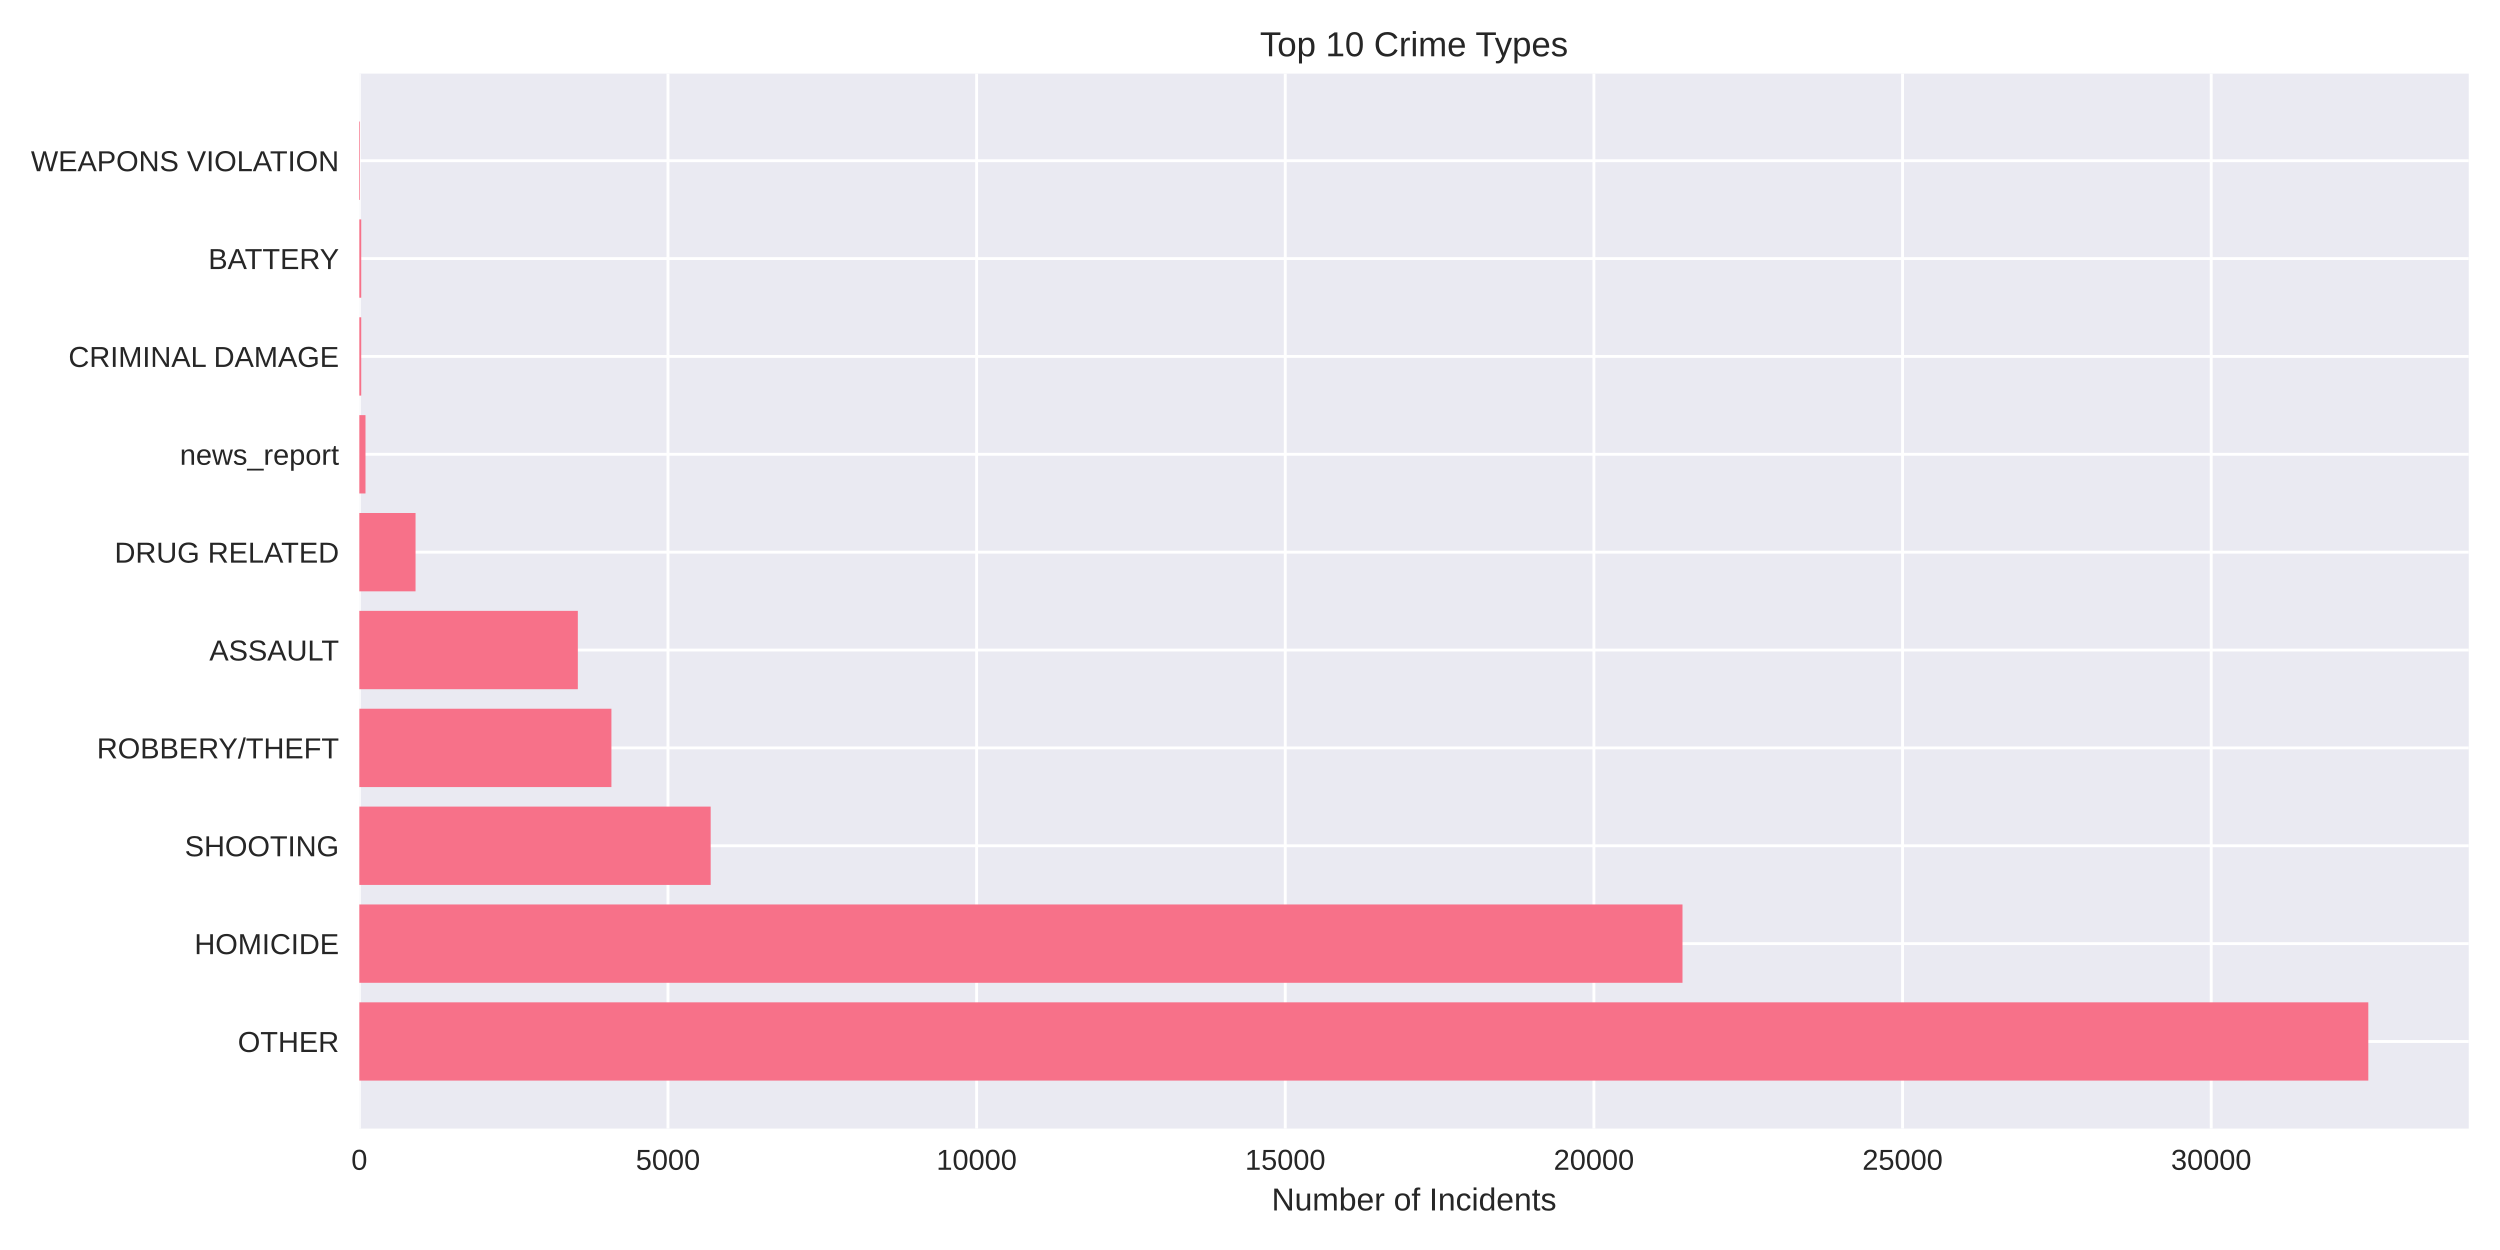
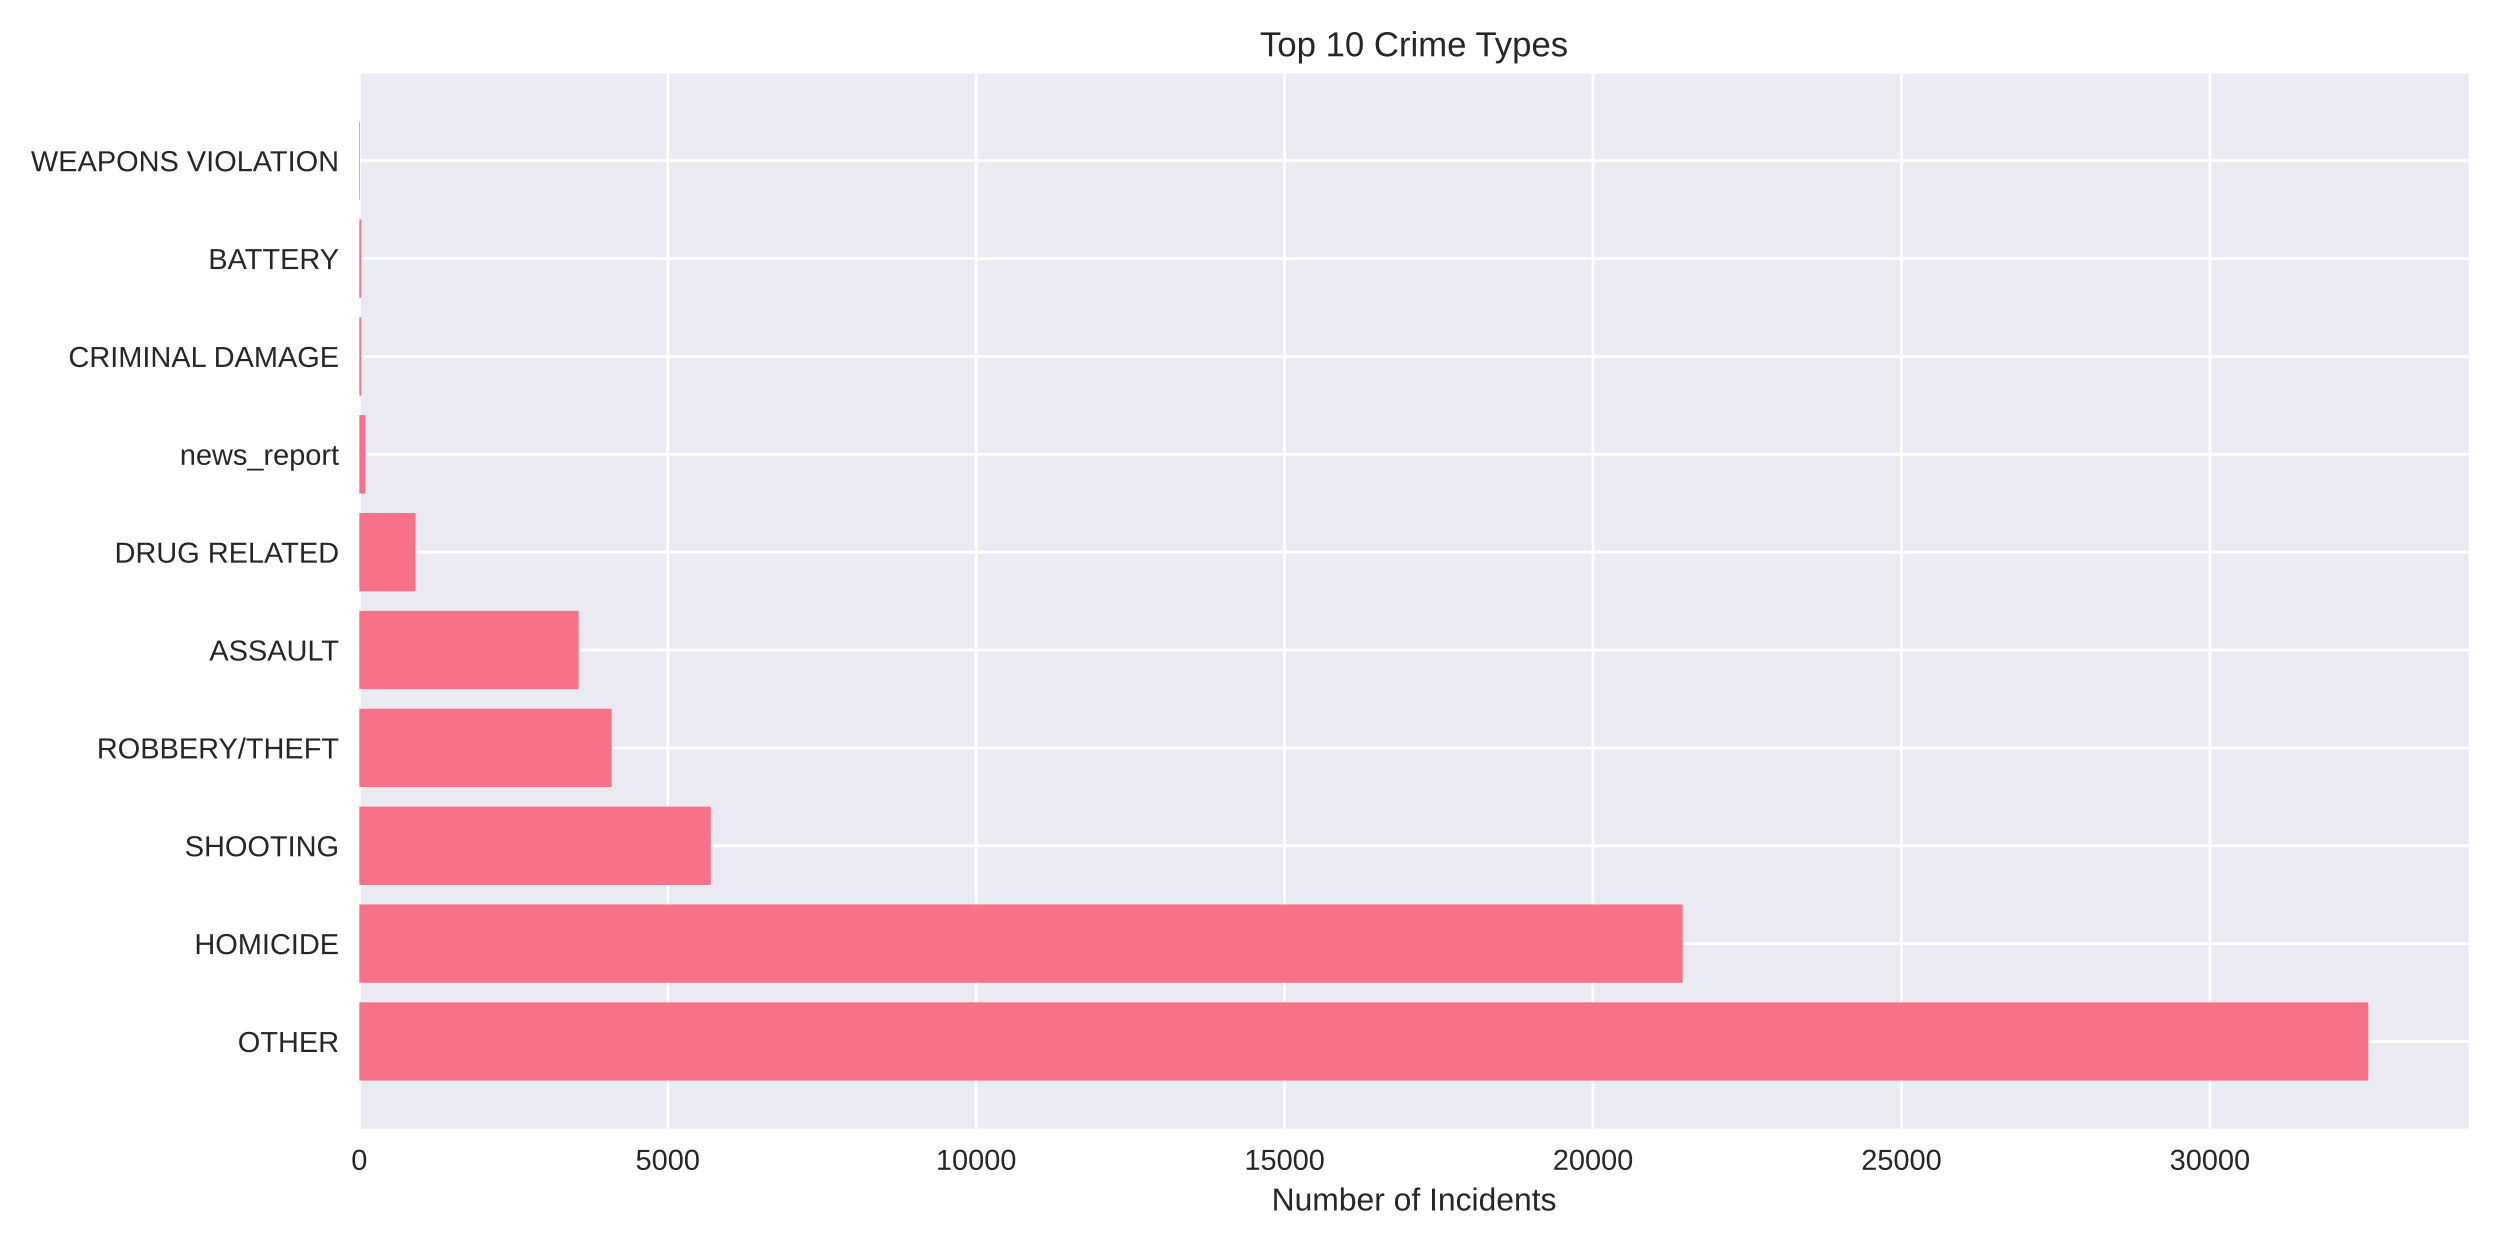
<svg xmlns="http://www.w3.org/2000/svg" width="864pt" height="432pt" viewBox="0 0 864 432" version="1.1">
  <defs>
    <style type="text/css">*{stroke-linejoin: round; stroke-linecap: butt}</style>
  </defs>
  <g id="figure_1">
    <g id="patch_1">
      <path d="M 0 432  L 864 432  L 864 0  L 0 0  z " style="fill: #ffffff" />
    </g>
    <g id="axes_1">
      <g id="patch_2">
        <path d="M 124.18 390.04  L 853.2 390.04  L 853.2 25.44  L 124.18 25.44  z " style="fill: #eaeaf2" />
      </g>
      <g id="matplotlib.axis_1">
        <g id="xtick_1">
          <g id="line2d_1">
-             <path d="M 124.18 390.04  L 124.18 25.44  " clip-path="url(#p565eafb9f8)" style="fill: none; stroke: #ffffff; stroke-linecap: round" />
+             <path d="M 124.18 390.04  L 124.18 25.44  " clip-path="url(#p33e6fed3d5)" style="fill: none; stroke: #ffffff; stroke-linecap: round" />
          </g>
          <g id="line2d_2" />
          <g id="text_1">
            <text style="fill: #262626; font: 10px 'Arial', 'Liberation Sans', 'DejaVu Sans', 'Bitstream Vera Sans', sans-serif; text-anchor: middle" x="124.18" y="404.287" transform="rotate(-0 124.18 404.2869)">0</text>
          </g>
        </g>
        <g id="xtick_2">
          <g id="line2d_3">
-             <path d="M 230.848 390.04  L 230.848 25.44  " clip-path="url(#p565eafb9f8)" style="fill: none; stroke: #ffffff; stroke-linecap: round" />
+             <path d="M 230.773 390.04  L 230.773 25.44  " clip-path="url(#p33e6fed3d5)" style="fill: none; stroke: #ffffff; stroke-linecap: round" />
          </g>
          <g id="line2d_4" />
          <g id="text_2">
-             <text style="fill: #262626; font: 10px 'Arial', 'Liberation Sans', 'DejaVu Sans', 'Bitstream Vera Sans', sans-serif; text-anchor: middle" x="230.848" y="404.287" transform="rotate(-0 230.8484 404.2869)">5000</text>
+             <text style="fill: #262626; font: 10px 'Arial', 'Liberation Sans', 'DejaVu Sans', 'Bitstream Vera Sans', sans-serif; text-anchor: middle" x="230.773" y="404.287" transform="rotate(-0 230.7731 404.2869)">5000</text>
          </g>
        </g>
        <g id="xtick_3">
          <g id="line2d_5">
-             <path d="M 337.517 390.04  L 337.517 25.44  " clip-path="url(#p565eafb9f8)" style="fill: none; stroke: #ffffff; stroke-linecap: round" />
+             <path d="M 337.366 390.04  L 337.366 25.44  " clip-path="url(#p33e6fed3d5)" style="fill: none; stroke: #ffffff; stroke-linecap: round" />
          </g>
          <g id="line2d_6" />
          <g id="text_3">
-             <text style="fill: #262626; font: 10px 'Arial', 'Liberation Sans', 'DejaVu Sans', 'Bitstream Vera Sans', sans-serif; text-anchor: middle" x="337.517" y="404.287" transform="rotate(-0 337.5168 404.2869)">10000</text>
+             <text style="fill: #262626; font: 10px 'Arial', 'Liberation Sans', 'DejaVu Sans', 'Bitstream Vera Sans', sans-serif; text-anchor: middle" x="337.366" y="404.287" transform="rotate(-0 337.3662 404.2869)">10000</text>
          </g>
        </g>
        <g id="xtick_4">
          <g id="line2d_7">
-             <path d="M 444.185 390.04  L 444.185 25.44  " clip-path="url(#p565eafb9f8)" style="fill: none; stroke: #ffffff; stroke-linecap: round" />
+             <path d="M 443.959 390.04  L 443.959 25.44  " clip-path="url(#p33e6fed3d5)" style="fill: none; stroke: #ffffff; stroke-linecap: round" />
          </g>
          <g id="line2d_8" />
          <g id="text_4">
-             <text style="fill: #262626; font: 10px 'Arial', 'Liberation Sans', 'DejaVu Sans', 'Bitstream Vera Sans', sans-serif; text-anchor: middle" x="444.185" y="404.287" transform="rotate(-0 444.1853 404.2869)">15000</text>
+             <text style="fill: #262626; font: 10px 'Arial', 'Liberation Sans', 'DejaVu Sans', 'Bitstream Vera Sans', sans-serif; text-anchor: middle" x="443.959" y="404.287" transform="rotate(-0 443.9593 404.2869)">15000</text>
          </g>
        </g>
        <g id="xtick_5">
          <g id="line2d_9">
-             <path d="M 550.854 390.04  L 550.854 25.44  " clip-path="url(#p565eafb9f8)" style="fill: none; stroke: #ffffff; stroke-linecap: round" />
+             <path d="M 550.552 390.04  L 550.552 25.44  " clip-path="url(#p33e6fed3d5)" style="fill: none; stroke: #ffffff; stroke-linecap: round" />
          </g>
          <g id="line2d_10" />
          <g id="text_5">
-             <text style="fill: #262626; font: 10px 'Arial', 'Liberation Sans', 'DejaVu Sans', 'Bitstream Vera Sans', sans-serif; text-anchor: middle" x="550.854" y="404.287" transform="rotate(-0 550.8537 404.2869)">20000</text>
+             <text style="fill: #262626; font: 10px 'Arial', 'Liberation Sans', 'DejaVu Sans', 'Bitstream Vera Sans', sans-serif; text-anchor: middle" x="550.552" y="404.287" transform="rotate(-0 550.5524 404.2869)">20000</text>
          </g>
        </g>
        <g id="xtick_6">
          <g id="line2d_11">
-             <path d="M 657.522 390.04  L 657.522 25.44  " clip-path="url(#p565eafb9f8)" style="fill: none; stroke: #ffffff; stroke-linecap: round" />
+             <path d="M 657.145 390.04  L 657.145 25.44  " clip-path="url(#p33e6fed3d5)" style="fill: none; stroke: #ffffff; stroke-linecap: round" />
          </g>
          <g id="line2d_12" />
          <g id="text_6">
-             <text style="fill: #262626; font: 10px 'Arial', 'Liberation Sans', 'DejaVu Sans', 'Bitstream Vera Sans', sans-serif; text-anchor: middle" x="657.522" y="404.287" transform="rotate(-0 657.5221 404.2869)">25000</text>
+             <text style="fill: #262626; font: 10px 'Arial', 'Liberation Sans', 'DejaVu Sans', 'Bitstream Vera Sans', sans-serif; text-anchor: middle" x="657.145" y="404.287" transform="rotate(-0 657.1455 404.2869)">25000</text>
          </g>
        </g>
        <g id="xtick_7">
          <g id="line2d_13">
-             <path d="M 764.191 390.04  L 764.191 25.44  " clip-path="url(#p565eafb9f8)" style="fill: none; stroke: #ffffff; stroke-linecap: round" />
+             <path d="M 763.739 390.04  L 763.739 25.44  " clip-path="url(#p33e6fed3d5)" style="fill: none; stroke: #ffffff; stroke-linecap: round" />
          </g>
          <g id="line2d_14" />
          <g id="text_7">
-             <text style="fill: #262626; font: 10px 'Arial', 'Liberation Sans', 'DejaVu Sans', 'Bitstream Vera Sans', sans-serif; text-anchor: middle" x="764.191" y="404.287" transform="rotate(-0 764.1905 404.2869)">30000</text>
+             <text style="fill: #262626; font: 10px 'Arial', 'Liberation Sans', 'DejaVu Sans', 'Bitstream Vera Sans', sans-serif; text-anchor: middle" x="763.739" y="404.287" transform="rotate(-0 763.7386 404.2869)">30000</text>
          </g>
        </g>
        <g id="text_8">
          <text style="fill: #262626; font: 11px 'Arial', 'Liberation Sans', 'DejaVu Sans', 'Bitstream Vera Sans', sans-serif; text-anchor: middle" x="488.69" y="418.333" transform="rotate(-0 488.69 418.3334)">Number of Incidents</text>
        </g>
      </g>
      <g id="matplotlib.axis_2">
        <g id="ytick_1">
          <g id="line2d_15">
-             <path d="M 124.18 359.939  L 853.2 359.939  " clip-path="url(#p565eafb9f8)" style="fill: none; stroke: #ffffff; stroke-linecap: round" />
+             <path d="M 124.18 359.939  L 853.2 359.939  " clip-path="url(#p33e6fed3d5)" style="fill: none; stroke: #ffffff; stroke-linecap: round" />
          </g>
          <g id="line2d_16" />
          <g id="text_9">
            <text style="fill: #262626; font: 10px 'Arial', 'Liberation Sans', 'DejaVu Sans', 'Bitstream Vera Sans', sans-serif; text-anchor: end" x="117.18" y="363.562" transform="rotate(-0 117.18 363.562)">OTHER</text>
          </g>
        </g>
        <g id="ytick_2">
          <g id="line2d_17">
-             <path d="M 124.18 326.117  L 853.2 326.117  " clip-path="url(#p565eafb9f8)" style="fill: none; stroke: #ffffff; stroke-linecap: round" />
+             <path d="M 124.18 326.117  L 853.2 326.117  " clip-path="url(#p33e6fed3d5)" style="fill: none; stroke: #ffffff; stroke-linecap: round" />
          </g>
          <g id="line2d_18" />
          <g id="text_10">
            <text style="fill: #262626; font: 10px 'Arial', 'Liberation Sans', 'DejaVu Sans', 'Bitstream Vera Sans', sans-serif; text-anchor: end" x="117.18" y="329.74" transform="rotate(-0 117.18 329.7401)">HOMICIDE</text>
          </g>
        </g>
        <g id="ytick_3">
          <g id="line2d_19">
-             <path d="M 124.18 292.295  L 853.2 292.295  " clip-path="url(#p565eafb9f8)" style="fill: none; stroke: #ffffff; stroke-linecap: round" />
+             <path d="M 124.18 292.295  L 853.2 292.295  " clip-path="url(#p33e6fed3d5)" style="fill: none; stroke: #ffffff; stroke-linecap: round" />
          </g>
          <g id="line2d_20" />
          <g id="text_11">
            <text style="fill: #262626; font: 10px 'Arial', 'Liberation Sans', 'DejaVu Sans', 'Bitstream Vera Sans', sans-serif; text-anchor: end" x="117.18" y="295.918" transform="rotate(-0 117.18 295.9182)">SHOOTING</text>
          </g>
        </g>
        <g id="ytick_4">
          <g id="line2d_21">
-             <path d="M 124.18 258.473  L 853.2 258.473  " clip-path="url(#p565eafb9f8)" style="fill: none; stroke: #ffffff; stroke-linecap: round" />
+             <path d="M 124.18 258.473  L 853.2 258.473  " clip-path="url(#p33e6fed3d5)" style="fill: none; stroke: #ffffff; stroke-linecap: round" />
          </g>
          <g id="line2d_22" />
          <g id="text_12">
            <text style="fill: #262626; font: 10px 'Arial', 'Liberation Sans', 'DejaVu Sans', 'Bitstream Vera Sans', sans-serif; text-anchor: end" x="117.18" y="262.096" transform="rotate(-0 117.18 262.0963)">ROBBERY/THEFT</text>
          </g>
        </g>
        <g id="ytick_5">
          <g id="line2d_23">
-             <path d="M 124.18 224.651  L 853.2 224.651  " clip-path="url(#p565eafb9f8)" style="fill: none; stroke: #ffffff; stroke-linecap: round" />
+             <path d="M 124.18 224.651  L 853.2 224.651  " clip-path="url(#p33e6fed3d5)" style="fill: none; stroke: #ffffff; stroke-linecap: round" />
          </g>
          <g id="line2d_24" />
          <g id="text_13">
            <text style="fill: #262626; font: 10px 'Arial', 'Liberation Sans', 'DejaVu Sans', 'Bitstream Vera Sans', sans-serif; text-anchor: end" x="117.18" y="228.274" transform="rotate(-0 117.18 228.2744)">ASSAULT</text>
          </g>
        </g>
        <g id="ytick_6">
          <g id="line2d_25">
-             <path d="M 124.18 190.829  L 853.2 190.829  " clip-path="url(#p565eafb9f8)" style="fill: none; stroke: #ffffff; stroke-linecap: round" />
+             <path d="M 124.18 190.829  L 853.2 190.829  " clip-path="url(#p33e6fed3d5)" style="fill: none; stroke: #ffffff; stroke-linecap: round" />
          </g>
          <g id="line2d_26" />
          <g id="text_14">
            <text style="fill: #262626; font: 10px 'Arial', 'Liberation Sans', 'DejaVu Sans', 'Bitstream Vera Sans', sans-serif; text-anchor: end" x="117.18" y="194.452" transform="rotate(-0 117.18 194.4525)">DRUG RELATED</text>
          </g>
        </g>
        <g id="ytick_7">
          <g id="line2d_27">
-             <path d="M 124.18 157.007  L 853.2 157.007  " clip-path="url(#p565eafb9f8)" style="fill: none; stroke: #ffffff; stroke-linecap: round" />
+             <path d="M 124.18 157.007  L 853.2 157.007  " clip-path="url(#p33e6fed3d5)" style="fill: none; stroke: #ffffff; stroke-linecap: round" />
          </g>
          <g id="line2d_28" />
          <g id="text_15">
            <text style="fill: #262626; font: 10px 'Arial', 'Liberation Sans', 'DejaVu Sans', 'Bitstream Vera Sans', sans-serif; text-anchor: end" x="117.18" y="160.631" transform="rotate(-0 117.18 160.6306)">news_report</text>
          </g>
        </g>
        <g id="ytick_8">
          <g id="line2d_29">
-             <path d="M 124.18 123.185  L 853.2 123.185  " clip-path="url(#p565eafb9f8)" style="fill: none; stroke: #ffffff; stroke-linecap: round" />
+             <path d="M 124.18 123.185  L 853.2 123.185  " clip-path="url(#p33e6fed3d5)" style="fill: none; stroke: #ffffff; stroke-linecap: round" />
          </g>
          <g id="line2d_30" />
          <g id="text_16">
            <text style="fill: #262626; font: 10px 'Arial', 'Liberation Sans', 'DejaVu Sans', 'Bitstream Vera Sans', sans-serif; text-anchor: end" x="117.18" y="126.809" transform="rotate(-0 117.18 126.8087)">CRIMINAL DAMAGE</text>
          </g>
        </g>
        <g id="ytick_9">
          <g id="line2d_31">
-             <path d="M 124.18 89.363  L 853.2 89.363  " clip-path="url(#p565eafb9f8)" style="fill: none; stroke: #ffffff; stroke-linecap: round" />
+             <path d="M 124.18 89.363  L 853.2 89.363  " clip-path="url(#p33e6fed3d5)" style="fill: none; stroke: #ffffff; stroke-linecap: round" />
          </g>
          <g id="line2d_32" />
          <g id="text_17">
            <text style="fill: #262626; font: 10px 'Arial', 'Liberation Sans', 'DejaVu Sans', 'Bitstream Vera Sans', sans-serif; text-anchor: end" x="117.18" y="92.987" transform="rotate(-0 117.18 92.98681)">BATTERY</text>
          </g>
        </g>
        <g id="ytick_10">
          <g id="line2d_33">
-             <path d="M 124.18 55.541  L 853.2 55.541  " clip-path="url(#p565eafb9f8)" style="fill: none; stroke: #ffffff; stroke-linecap: round" />
+             <path d="M 124.18 55.541  L 853.2 55.541  " clip-path="url(#p33e6fed3d5)" style="fill: none; stroke: #ffffff; stroke-linecap: round" />
          </g>
          <g id="line2d_34" />
          <g id="text_18">
            <text style="fill: #262626; font: 10px 'Arial', 'Liberation Sans', 'DejaVu Sans', 'Bitstream Vera Sans', sans-serif; text-anchor: end" x="117.18" y="59.165" transform="rotate(-0 117.18 59.16492)">WEAPONS VIOLATION</text>
          </g>
        </g>
      </g>
      <g id="patch_3">
-         <path d="M 124.18 373.467  L 818.485 373.467  L 818.485 346.41  L 124.18 346.41  z " clip-path="url(#p565eafb9f8)" style="fill: #f77189" />
+         <path d="M 124.18 373.467  L 818.485 373.467  L 818.485 346.41  L 124.18 346.41  z " clip-path="url(#p33e6fed3d5)" style="fill: #f77189" />
      </g>
      <g id="patch_4">
-         <path d="M 124.18 339.645  L 581.468 339.645  L 581.468 312.588  L 124.18 312.588  z " clip-path="url(#p565eafb9f8)" style="fill: #f77189" />
+         <path d="M 124.18 339.645  L 581.528 339.645  L 581.528 312.588  L 124.18 312.588  z " clip-path="url(#p33e6fed3d5)" style="fill: #f77189" />
      </g>
      <g id="patch_5">
-         <path d="M 124.18 305.823  L 245.611 305.823  L 245.611 278.766  L 124.18 278.766  z " clip-path="url(#p565eafb9f8)" style="fill: #f77189" />
+         <path d="M 124.18 305.823  L 245.653 305.823  L 245.653 278.766  L 124.18 278.766  z " clip-path="url(#p33e6fed3d5)" style="fill: #f77189" />
      </g>
      <g id="patch_6">
-         <path d="M 124.18 272.002  L 211.307 272.002  L 211.307 244.944  L 124.18 244.944  z " clip-path="url(#p565eafb9f8)" style="fill: #f77189" />
+         <path d="M 124.18 272.002  L 211.394 272.002  L 211.394 244.944  L 124.18 244.944  z " clip-path="url(#p33e6fed3d5)" style="fill: #f77189" />
      </g>
      <g id="patch_7">
-         <path d="M 124.18 238.18  L 199.701 238.18  L 199.701 211.122  L 124.18 211.122  z " clip-path="url(#p565eafb9f8)" style="fill: #f77189" />
+         <path d="M 124.18 238.18  L 199.989 238.18  L 199.989 211.122  L 124.18 211.122  z " clip-path="url(#p33e6fed3d5)" style="fill: #f77189" />
      </g>
      <g id="patch_8">
-         <path d="M 124.18 204.358  L 143.615 204.358  L 143.615 177.3  L 124.18 177.3  z " clip-path="url(#p565eafb9f8)" style="fill: #f77189" />
+         <path d="M 124.18 204.358  L 143.623 204.358  L 143.623 177.3  L 124.18 177.3  z " clip-path="url(#p33e6fed3d5)" style="fill: #f77189" />
      </g>
      <g id="patch_9">
-         <path d="M 124.18 170.536  L 126.313 170.536  L 126.313 143.478  L 124.18 143.478  z " clip-path="url(#p565eafb9f8)" style="fill: #f77189" />
+         <path d="M 124.18 170.536  L 126.312 170.536  L 126.312 143.478  L 124.18 143.478  z " clip-path="url(#p33e6fed3d5)" style="fill: #f77189" />
      </g>
      <g id="patch_10">
-         <path d="M 124.18 136.714  L 124.841 136.714  L 124.841 109.657  L 124.18 109.657  z " clip-path="url(#p565eafb9f8)" style="fill: #f77189" />
+         <path d="M 124.18 136.714  L 124.841 136.714  L 124.841 109.657  L 124.18 109.657  z " clip-path="url(#p33e6fed3d5)" style="fill: #f77189" />
      </g>
      <g id="patch_11">
-         <path d="M 124.18 102.892  L 124.841 102.892  L 124.841 75.835  L 124.18 75.835  z " clip-path="url(#p565eafb9f8)" style="fill: #f77189" />
+         <path d="M 124.18 102.892  L 124.841 102.892  L 124.841 75.835  L 124.18 75.835  z " clip-path="url(#p33e6fed3d5)" style="fill: #f77189" />
      </g>
      <g id="patch_12">
-         <path d="M 124.18 69.07  L 124.415 69.07  L 124.415 42.013  L 124.18 42.013  z " clip-path="url(#p565eafb9f8)" style="fill: #f77189" />
+         <path d="M 124.18 69.07  L 124.415 69.07  L 124.415 42.013  L 124.18 42.013  z " clip-path="url(#p33e6fed3d5)" style="fill: #f77189" />
      </g>
      <g id="patch_13">
        <path d="M 124.18 390.04  L 124.18 25.44  " style="fill: none" />
      </g>
      <g id="patch_14">
        <path d="M 853.2 390.04  L 853.2 25.44  " style="fill: none" />
      </g>
      <g id="patch_15">
        <path d="M 124.18 390.04  L 853.2 390.04  " style="fill: none" />
      </g>
      <g id="patch_16">
        <path d="M 124.18 25.44  L 853.2 25.44  " style="fill: none" />
      </g>
      <g id="text_19">
        <text style="fill: #262626; font: 12px 'Arial', 'Liberation Sans', 'DejaVu Sans', 'Bitstream Vera Sans', sans-serif; text-anchor: middle" x="488.69" y="19.44" transform="rotate(-0 488.69 19.44)">Top 10 Crime Types</text>
      </g>
    </g>
  </g>
  <defs>
-     <clipPath id="p565eafb9f8">
+     <clipPath id="p33e6fed3d5">
      <rect x="124.18" y="25.44" width="729.02" height="364.6" />
    </clipPath>
  </defs>
</svg>
